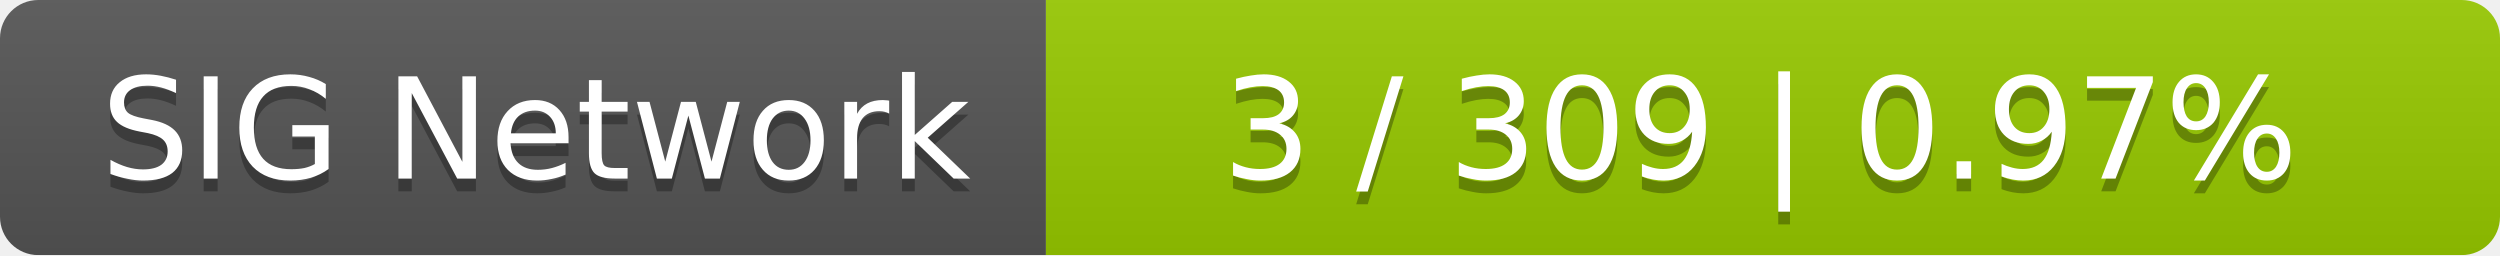
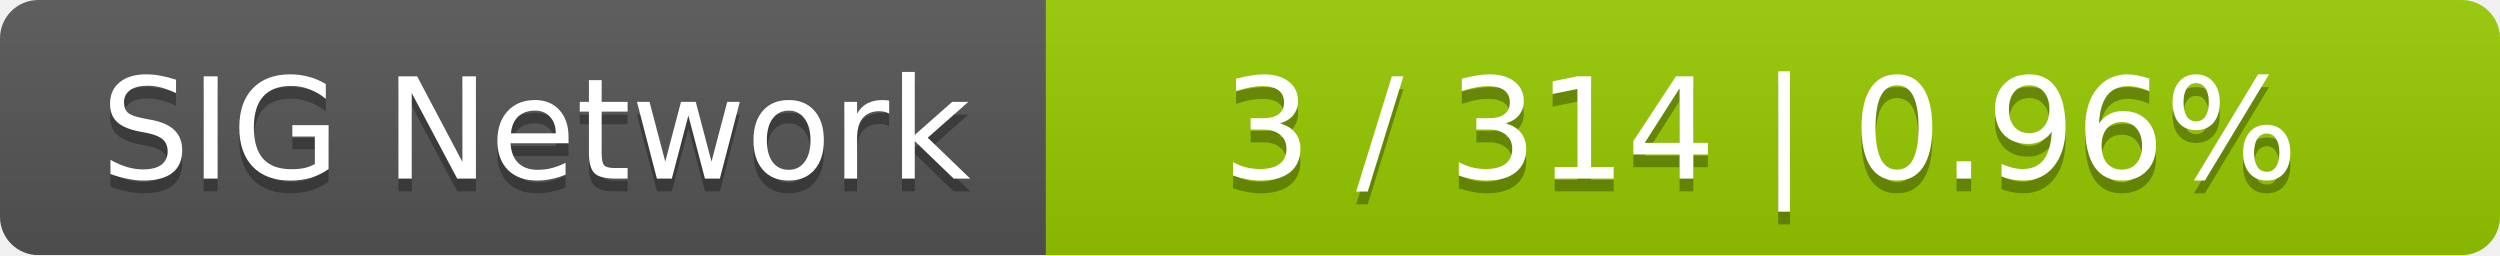
<svg xmlns="http://www.w3.org/2000/svg" width="196" height="20">
  <linearGradient id="smooth" x2="0" y2="100%">
    <stop offset="0" stop-color="#bbb" stop-opacity=".1" />
    <stop offset="1" stop-opacity=".1" />
  </linearGradient>
  <mask id="round">
    <rect width="196" height="20" rx="3" fill="#fff" />
  </mask>
  <g mask="url(#round)">
    <rect width="82" height="20" fill="#555" />
    <rect x="82" width="114" height="20" fill="#97ca00" />
    <rect width="196" height="20" fill="url(#smooth)" />
  </g>
  <g fill="#fff" text-anchor="middle" font-family="DejaVu Sans,Verdana,Geneva,sans-serif" font-size="11">
    <text x="42" y="15" fill="#010101" fill-opacity=".3">SIG Network</text>
    <text x="42" y="14">SIG Network</text>
-     <text x="138" y="15" fill="#010101" fill-opacity=".3">3 / 309    |    0.97%</text>
-     <text x="138" y="14">3 / 309    |    0.97%</text>
+     <text x="138" y="15" fill="#010101" fill-opacity=".3">3 / 314    |    0.96%</text>
+     <text x="138" y="14">3 / 314    |    0.96%</text>
  </g>
</svg>
